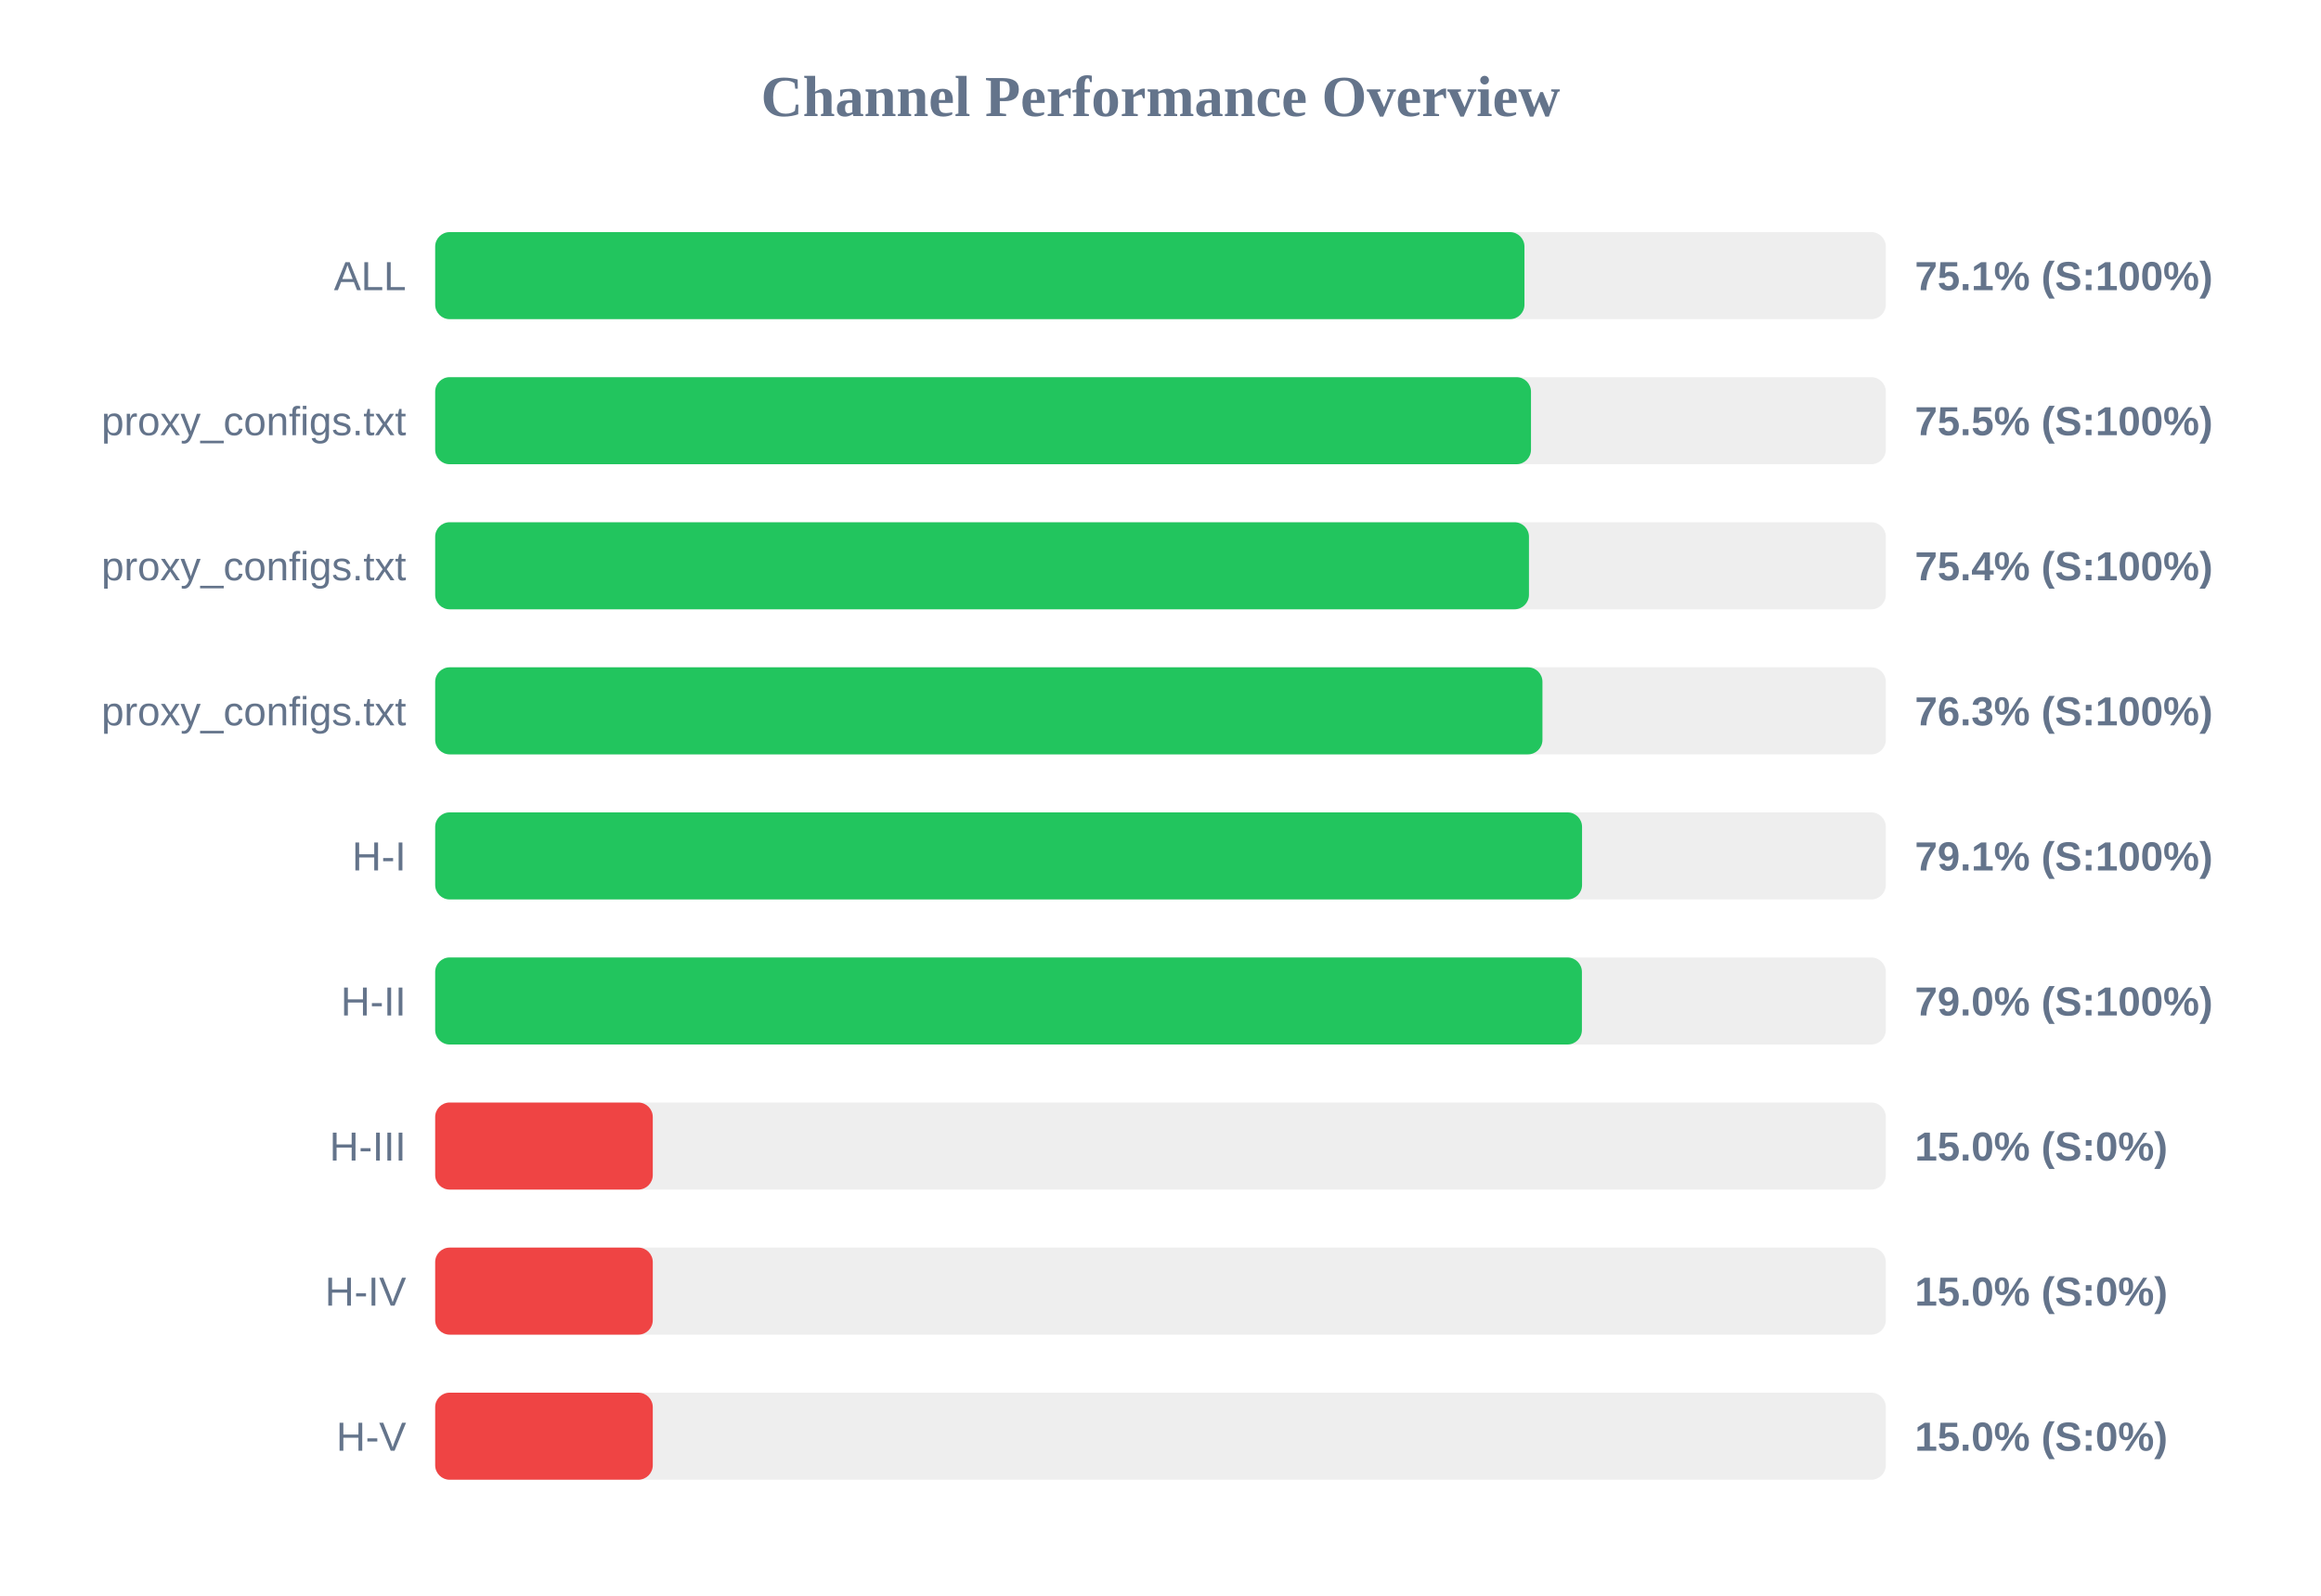
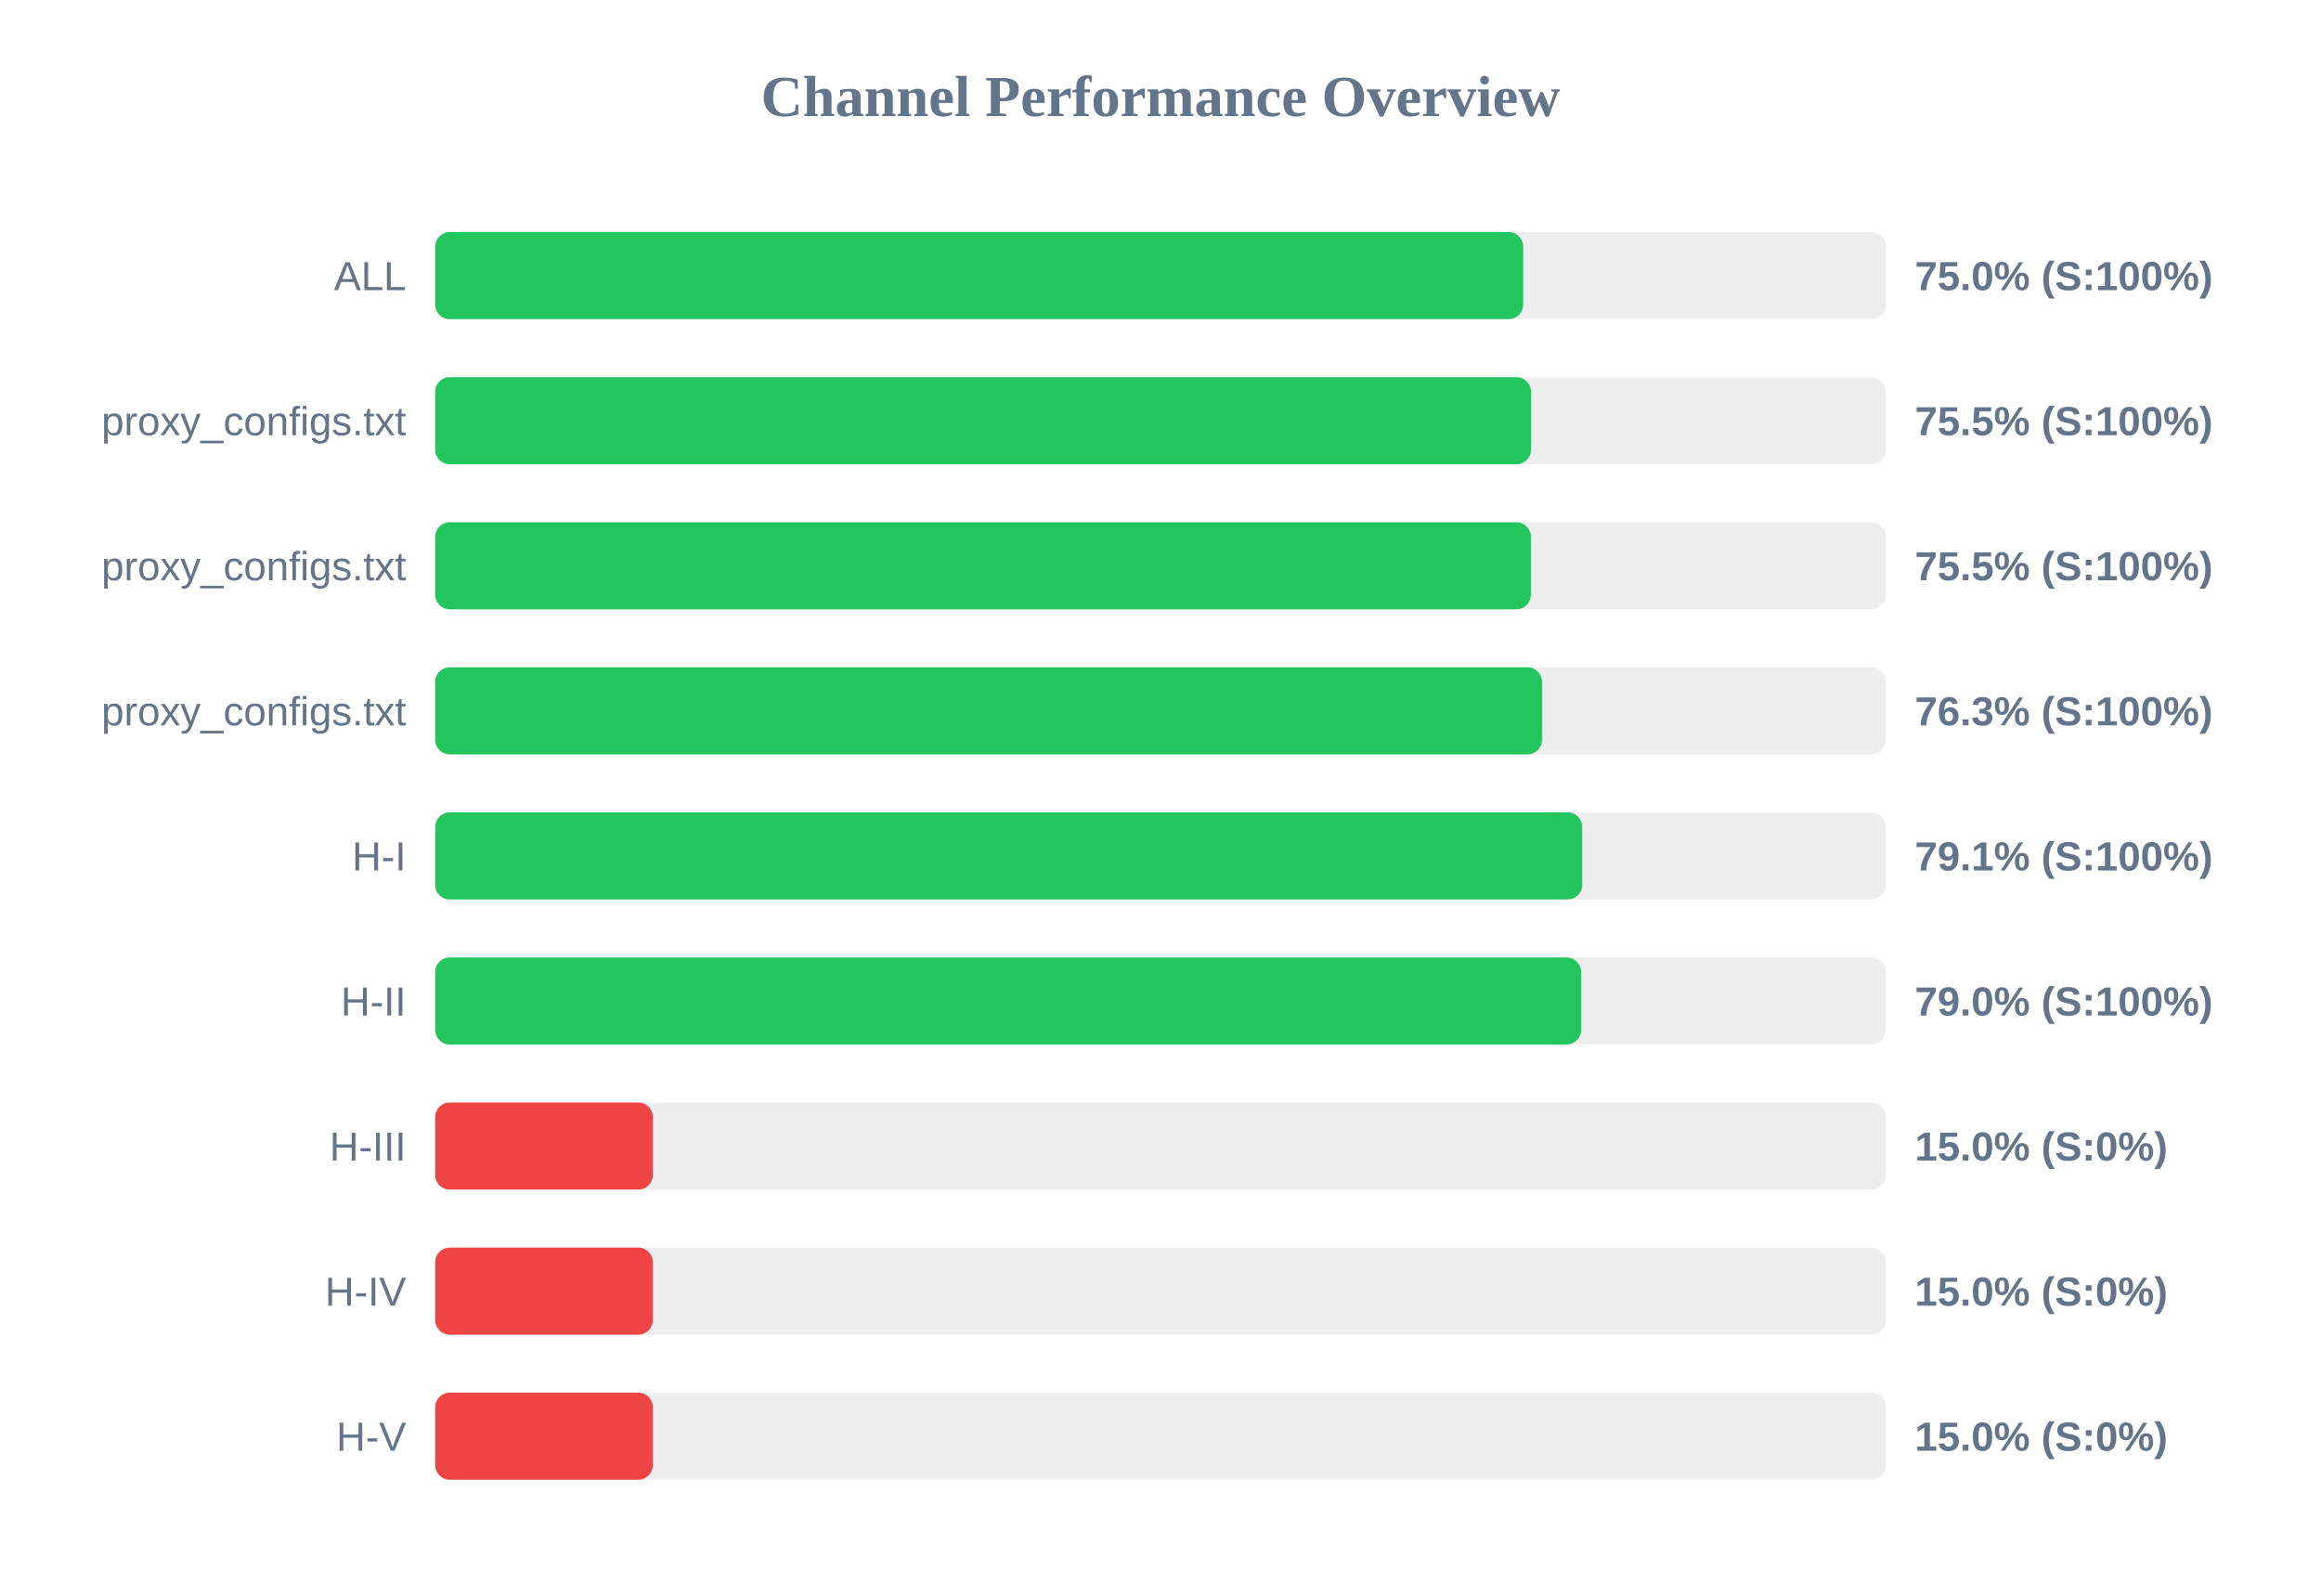
<svg xmlns="http://www.w3.org/2000/svg" width="800" height="550" version="1.1">
  <style>
        .row { font: 14px Arial; fill: #64748b; }
        .score { font: bold 14px Arial; fill: #64748b; }
    </style>
  <text x="400" y="40" text-anchor="middle" font-size="20px" font-weight="bold" fill="#64748b">Channel Performance Overview</text>
  <rect x="150" y="80" width="500" height="30" fill="#eee" rx="5" />
-   <rect x="150" y="80" width="375.45" height="30" fill="#22c55e" rx="5" />
+   <rect x="150" y="80" width="375.0" height="30" fill="#22c55e" rx="5" />
  <text x="140" y="100" text-anchor="end" class="row">ALL</text>
-   <text x="660" y="100" text-anchor="start" class="score">75.1% (S:100%)</text>
+   <text x="660" y="100" text-anchor="start" class="score">75.0% (S:100%)</text>
  <rect x="150" y="130" width="500" height="30" fill="#eee" rx="5" />
  <rect x="150" y="130" width="377.7" height="30" fill="#22c55e" rx="5" />
  <text x="140" y="150" text-anchor="end" class="row">proxy_configs.txt</text>
  <text x="660" y="150" text-anchor="start" class="score">75.5% (S:100%)</text>
  <rect x="150" y="180" width="500" height="30" fill="#eee" rx="5" />
-   <rect x="150" y="180" width="377.0" height="30" fill="#22c55e" rx="5" />
+   <rect x="150" y="180" width="377.65" height="30" fill="#22c55e" rx="5" />
  <text x="140" y="200" text-anchor="end" class="row">proxy_configs.txt</text>
-   <text x="660" y="200" text-anchor="start" class="score">75.4% (S:100%)</text>
+   <text x="660" y="200" text-anchor="start" class="score">75.5% (S:100%)</text>
  <rect x="150" y="230" width="500" height="30" fill="#eee" rx="5" />
-   <rect x="150" y="230" width="381.65" height="30" fill="#22c55e" rx="5" />
+   <rect x="150" y="230" width="381.5" height="30" fill="#22c55e" rx="5" />
  <text x="140" y="250" text-anchor="end" class="row">proxy_configs.txt</text>
  <text x="660" y="250" text-anchor="start" class="score">76.3% (S:100%)</text>
  <rect x="150" y="280" width="500" height="30" fill="#eee" rx="5" />
-   <rect x="150" y="280" width="395.3" height="30" fill="#22c55e" rx="5" />
+   <rect x="150" y="280" width="395.35" height="30" fill="#22c55e" rx="5" />
  <text x="140" y="300" text-anchor="end" class="row">H-I</text>
  <text x="660" y="300" text-anchor="start" class="score">79.1% (S:100%)</text>
  <rect x="150" y="330" width="500" height="30" fill="#eee" rx="5" />
-   <rect x="150" y="330" width="395.25" height="30" fill="#22c55e" rx="5" />
+   <rect x="150" y="330" width="394.95" height="30" fill="#22c55e" rx="5" />
  <text x="140" y="350" text-anchor="end" class="row">H-II</text>
  <text x="660" y="350" text-anchor="start" class="score">79.0% (S:100%)</text>
  <rect x="150" y="380" width="500" height="30" fill="#eee" rx="5" />
  <rect x="150" y="380" width="75.0" height="30" fill="#ef4444" rx="5" />
  <text x="140" y="400" text-anchor="end" class="row">H-III</text>
  <text x="660" y="400" text-anchor="start" class="score">15.0% (S:0%)</text>
  <rect x="150" y="430" width="500" height="30" fill="#eee" rx="5" />
  <rect x="150" y="430" width="75.0" height="30" fill="#ef4444" rx="5" />
  <text x="140" y="450" text-anchor="end" class="row">H-IV</text>
  <text x="660" y="450" text-anchor="start" class="score">15.0% (S:0%)</text>
  <rect x="150" y="480" width="500" height="30" fill="#eee" rx="5" />
  <rect x="150" y="480" width="75.0" height="30" fill="#ef4444" rx="5" />
  <text x="140" y="500" text-anchor="end" class="row">H-V</text>
  <text x="660" y="500" text-anchor="start" class="score">15.0% (S:0%)</text>
</svg>
